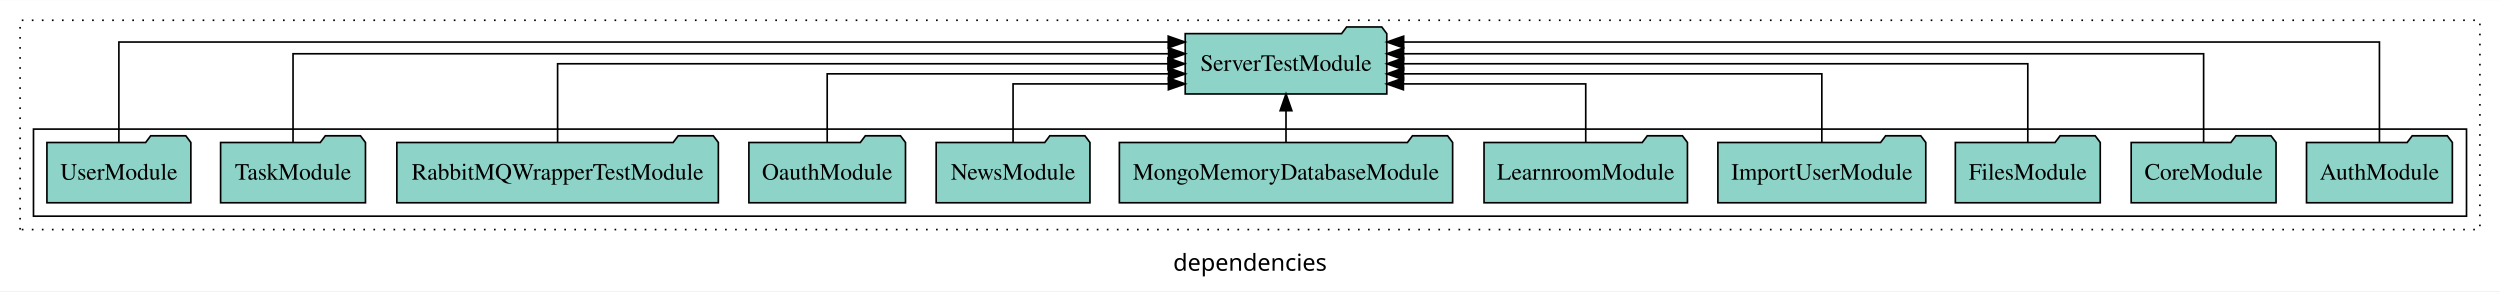
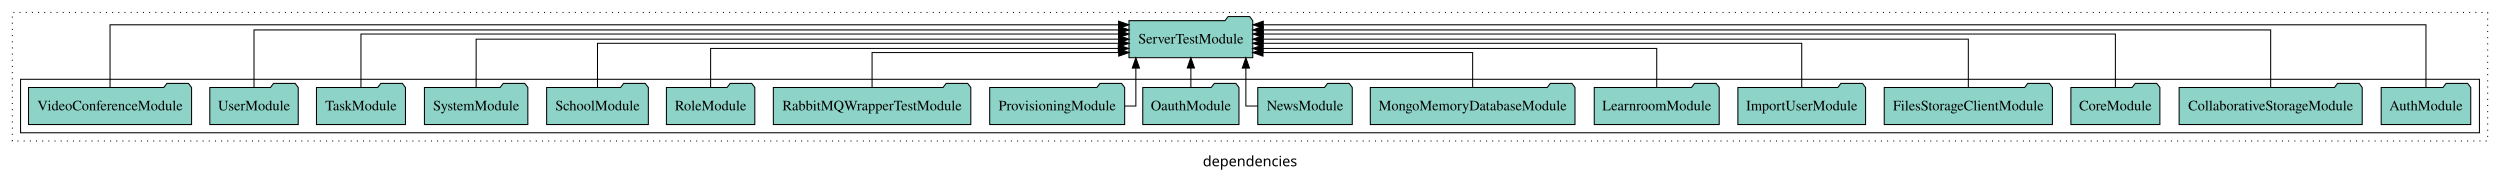
- <svg xmlns="http://www.w3.org/2000/svg" width="1493pt" height="174pt" viewBox="0.00 0.00 1493.00 173.80">
+ <svg xmlns="http://www.w3.org/2000/svg" width="2431pt" height="174pt" viewBox="0.00 0.00 2431.00 173.80">
  <g id="graph0" class="graph" transform="scale(1 1) rotate(0) translate(4 169.8)">
-     <polygon fill="white" stroke="transparent" points="-4,4 -4,-169.8 1489,-169.8 1489,4 -4,4" />
-     <text text-anchor="middle" x="742.5" y="-8.2" font-family="sans-serif" font-size="14.00">dependencies</text>
+     <polygon fill="white" stroke="transparent" points="-4,4 -4,-169.8 2427,-169.8 2427,4 -4,4" />
+     <text text-anchor="middle" x="1211.5" y="-8.2" font-family="sans-serif" font-size="14.00">dependencies</text>
    <g id="clust1" class="cluster">
-       <polygon fill="none" stroke="black" stroke-dasharray="1,5" points="8,-32.8 8,-157.8 1477,-157.8 1477,-32.8 8,-32.8" />
+       <polygon fill="none" stroke="black" stroke-dasharray="1,5" points="8,-32.8 8,-157.8 2415,-157.8 2415,-32.8 8,-32.8" />
    </g>
    <g id="clust3" class="cluster">
-       <polygon fill="none" stroke="black" points="16,-40.8 16,-92.8 1469,-92.8 1469,-40.8 16,-40.8" />
+       <polygon fill="none" stroke="black" points="16,-40.8 16,-92.8 2407,-92.8 2407,-40.8 16,-40.8" />
    </g>
    <g id="node1" class="node">
-       <polygon fill="#8dd3c7" stroke="black" points="1460.55,-84.8 1457.55,-88.8 1436.55,-88.8 1433.55,-84.8 1373.45,-84.8 1373.45,-48.8 1460.55,-48.8 1460.55,-84.8" />
-       <text text-anchor="middle" x="1417" y="-62.6" font-family="Times,serif" font-size="14.00">AuthModule</text>
+       <polygon fill="#8dd3c7" stroke="black" points="2398.55,-84.8 2395.55,-88.8 2374.55,-88.8 2371.55,-84.8 2311.45,-84.8 2311.45,-48.8 2398.55,-48.8 2398.55,-84.8" />
+       <text text-anchor="middle" x="2355" y="-62.6" font-family="Times,serif" font-size="14.00">AuthModule</text>
+     </g>
+     <g id="node18" class="node">
+       <polygon fill="#8dd3c7" stroke="black" points="1214.19,-149.8 1211.19,-153.8 1190.19,-153.8 1187.19,-149.8 1093.81,-149.8 1093.81,-113.8 1214.19,-113.8 1214.19,-149.8" />
+       <text text-anchor="middle" x="1154" y="-127.6" font-family="Times,serif" font-size="14.00">ServerTestModule</text>
+     </g>
+     <g id="edge1" class="edge">
+       <path fill="none" stroke="black" d="M2355,-85.12C2355,-108.46 2355,-145.8 2355,-145.8 2355,-145.8 1224.38,-145.8 1224.38,-145.8" />
+       <polygon fill="black" stroke="black" points="1224.38,-142.3 1214.38,-145.8 1224.38,-149.3 1224.38,-142.3" />
+     </g>
+     <g id="node2" class="node">
+       <polygon fill="#8dd3c7" stroke="black" points="2293.02,-84.8 2290.02,-88.8 2269.02,-88.8 2266.02,-84.8 2114.98,-84.8 2114.98,-48.8 2293.02,-48.8 2293.02,-84.8" />
+       <text text-anchor="middle" x="2204" y="-62.6" font-family="Times,serif" font-size="14.00">CollaborativeStorageModule</text>
+     </g>
+     <g id="edge2" class="edge">
+       <path fill="none" stroke="black" d="M2204,-85.09C2204,-107.01 2204,-140.8 2204,-140.8 2204,-140.8 1224.22,-140.8 1224.22,-140.8" />
+       <polygon fill="black" stroke="black" points="1224.22,-137.3 1214.22,-140.8 1224.22,-144.3 1224.22,-137.3" />
+     </g>
+     <g id="node3" class="node">
+       <polygon fill="#8dd3c7" stroke="black" points="2096.27,-84.8 2093.27,-88.8 2072.27,-88.8 2069.27,-84.8 2009.73,-84.8 2009.73,-48.8 2096.27,-48.8 2096.27,-84.8" />
+       <text text-anchor="middle" x="2053" y="-62.6" font-family="Times,serif" font-size="14.00">CoreModule</text>
+     </g>
+     <g id="edge3" class="edge">
+       <path fill="none" stroke="black" d="M2053,-84.83C2053,-105.57 2053,-136.8 2053,-136.8 2053,-136.8 1224.38,-136.8 1224.38,-136.8" />
+       <polygon fill="black" stroke="black" points="1224.38,-133.3 1214.38,-136.8 1224.38,-140.3 1224.38,-133.3" />
+     </g>
+     <g id="node4" class="node">
+       <polygon fill="#8dd3c7" stroke="black" points="1991.77,-84.8 1988.77,-88.8 1967.77,-88.8 1964.77,-84.8 1828.23,-84.8 1828.23,-48.8 1991.77,-48.8 1991.77,-84.8" />
+       <text text-anchor="middle" x="1910" y="-62.6" font-family="Times,serif" font-size="14.00">FilesStorageClientModule</text>
+     </g>
+     <g id="edge4" class="edge">
+       <path fill="none" stroke="black" d="M1910,-84.91C1910,-104.14 1910,-131.8 1910,-131.8 1910,-131.8 1224.27,-131.8 1224.27,-131.8" />
+       <polygon fill="black" stroke="black" points="1224.27,-128.3 1214.27,-131.8 1224.27,-135.3 1224.27,-128.3" />
+     </g>
+     <g id="node5" class="node">
+       <polygon fill="#8dd3c7" stroke="black" points="1810.09,-84.8 1807.09,-88.8 1786.09,-88.8 1783.09,-84.8 1685.91,-84.8 1685.91,-48.8 1810.09,-48.8 1810.09,-84.8" />
+       <text text-anchor="middle" x="1748" y="-62.6" font-family="Times,serif" font-size="14.00">ImportUserModule</text>
+     </g>
+     <g id="edge5" class="edge">
+       <path fill="none" stroke="black" d="M1748,-85.1C1748,-103.07 1748,-127.8 1748,-127.8 1748,-127.8 1224.22,-127.8 1224.22,-127.8" />
+       <polygon fill="black" stroke="black" points="1224.22,-124.3 1214.22,-127.8 1224.22,-131.3 1224.22,-124.3" />
+     </g>
+     <g id="node6" class="node">
+       <polygon fill="#8dd3c7" stroke="black" points="1667.75,-84.8 1664.75,-88.8 1643.75,-88.8 1640.75,-84.8 1546.25,-84.8 1546.25,-48.8 1667.75,-48.8 1667.75,-84.8" />
+       <text text-anchor="middle" x="1607" y="-62.6" font-family="Times,serif" font-size="14.00">LearnroomModule</text>
+     </g>
+     <g id="edge6" class="edge">
+       <path fill="none" stroke="black" d="M1607,-84.83C1607,-101.2 1607,-122.8 1607,-122.8 1607,-122.8 1224.15,-122.8 1224.15,-122.8" />
+       <polygon fill="black" stroke="black" points="1224.15,-119.3 1214.15,-122.8 1224.15,-126.3 1224.15,-119.3" />
+     </g>
+     <g id="node7" class="node">
+       <polygon fill="#8dd3c7" stroke="black" points="1527.52,-84.8 1524.52,-88.8 1503.52,-88.8 1500.52,-84.8 1328.48,-84.8 1328.48,-48.8 1527.52,-48.8 1527.52,-84.8" />
+       <text text-anchor="middle" x="1428" y="-62.6" font-family="Times,serif" font-size="14.00">MongoMemoryDatabaseModule</text>
+     </g>
+     <g id="edge7" class="edge">
+       <path fill="none" stroke="black" d="M1428,-84.99C1428,-99.98 1428,-118.8 1428,-118.8 1428,-118.8 1224.13,-118.8 1224.13,-118.8" />
+       <polygon fill="black" stroke="black" points="1224.13,-115.3 1214.13,-118.8 1224.13,-122.3 1224.13,-115.3" />
+     </g>
+     <g id="node8" class="node">
+       <polygon fill="#8dd3c7" stroke="black" points="1310.94,-84.8 1307.94,-88.8 1286.94,-88.8 1283.94,-84.8 1219.06,-84.8 1219.06,-48.8 1310.94,-48.8 1310.94,-84.8" />
+       <text text-anchor="middle" x="1265" y="-62.6" font-family="Times,serif" font-size="14.00">NewsModule</text>
+     </g>
+     <g id="edge8" class="edge">
+       <path fill="none" stroke="black" d="M1219.13,-66.8C1212.3,-66.8 1207.49,-66.8 1207.49,-66.8 1207.49,-66.8 1207.49,-103.69 1207.49,-103.69" />
+       <polygon fill="black" stroke="black" points="1203.99,-103.69 1207.49,-113.69 1210.99,-103.69 1203.99,-103.69" />
+     </g>
+     <g id="node9" class="node">
+       <polygon fill="#8dd3c7" stroke="black" points="1200.77,-84.8 1197.77,-88.8 1176.77,-88.8 1173.77,-84.8 1107.23,-84.8 1107.23,-48.8 1200.77,-48.8 1200.77,-84.8" />
+       <text text-anchor="middle" x="1154" y="-62.6" font-family="Times,serif" font-size="14.00">OauthModule</text>
+     </g>
+     <g id="edge9" class="edge">
+       <path fill="none" stroke="black" d="M1154,-84.91C1154,-84.91 1154,-103.79 1154,-103.79" />
+       <polygon fill="black" stroke="black" points="1150.5,-103.79 1154,-113.79 1157.5,-103.79 1150.5,-103.79" />
+     </g>
+     <g id="node10" class="node">
+       <polygon fill="#8dd3c7" stroke="black" points="1089.62,-84.8 1086.62,-88.8 1065.62,-88.8 1062.62,-84.8 958.38,-84.8 958.38,-48.8 1089.62,-48.8 1089.62,-84.8" />
+       <text text-anchor="middle" x="1024" y="-62.6" font-family="Times,serif" font-size="14.00">ProvisioningModule</text>
+     </g>
+     <g id="edge10" class="edge">
+       <path fill="none" stroke="black" d="M1089.87,-66.8C1096.31,-66.8 1100.51,-66.8 1100.51,-66.8 1100.51,-66.8 1100.51,-103.69 1100.51,-103.69" />
+       <polygon fill="black" stroke="black" points="1097.01,-103.69 1100.51,-113.69 1104.01,-103.69 1097.01,-103.69" />
+     </g>
+     <g id="node11" class="node">
+       <polygon fill="#8dd3c7" stroke="black" points="940.01,-84.8 937.01,-88.8 916.01,-88.8 913.01,-84.8 747.99,-84.8 747.99,-48.8 940.01,-48.8 940.01,-84.8" />
+       <text text-anchor="middle" x="844" y="-62.6" font-family="Times,serif" font-size="14.00">RabbitMQWrapperTestModule</text>
+     </g>
+     <g id="edge11" class="edge">
+       <path fill="none" stroke="black" d="M844,-84.99C844,-99.98 844,-118.8 844,-118.8 844,-118.8 1083.86,-118.8 1083.86,-118.8" />
+       <polygon fill="black" stroke="black" points="1083.86,-122.3 1093.86,-118.8 1083.86,-115.3 1083.86,-122.3" />
    </g>
    <g id="node12" class="node">
-       <polygon fill="#8dd3c7" stroke="black" points="824.19,-149.8 821.19,-153.8 800.19,-153.8 797.19,-149.8 703.81,-149.8 703.81,-113.8 824.19,-113.8 824.19,-149.8" />
-       <text text-anchor="middle" x="764" y="-127.6" font-family="Times,serif" font-size="14.00">ServerTestModule</text>
+       <polygon fill="#8dd3c7" stroke="black" points="729.99,-84.8 726.99,-88.8 705.99,-88.8 702.99,-84.8 644.01,-84.8 644.01,-48.8 729.99,-48.8 729.99,-84.8" />
+       <text text-anchor="middle" x="687" y="-62.6" font-family="Times,serif" font-size="14.00">RoleModule</text>
    </g>
-     <g id="edge1" class="edge">
-       <path fill="none" stroke="black" d="M1417,-84.89C1417,-107.93 1417,-144.8 1417,-144.8 1417,-144.8 834.26,-144.8 834.26,-144.8" />
-       <polygon fill="black" stroke="black" points="834.26,-141.3 824.26,-144.8 834.26,-148.3 834.26,-141.3" />
+     <g id="edge12" class="edge">
+       <path fill="none" stroke="black" d="M687,-84.83C687,-101.2 687,-122.8 687,-122.8 687,-122.8 1083.43,-122.8 1083.43,-122.8" />
+       <polygon fill="black" stroke="black" points="1083.43,-126.3 1093.43,-122.8 1083.43,-119.3 1083.43,-126.3" />
    </g>
-     <g id="node2" class="node">
-       <polygon fill="#8dd3c7" stroke="black" points="1355.26,-84.8 1352.26,-88.8 1331.26,-88.8 1328.26,-84.8 1268.74,-84.8 1268.74,-48.8 1355.26,-48.8 1355.26,-84.8" />
-       <text text-anchor="middle" x="1312" y="-62.6" font-family="Times,serif" font-size="14.00">CoreModule</text>
+     <g id="node13" class="node">
+       <polygon fill="#8dd3c7" stroke="black" points="626.44,-84.8 623.44,-88.8 602.44,-88.8 599.44,-84.8 527.56,-84.8 527.56,-48.8 626.44,-48.8 626.44,-84.8" />
+       <text text-anchor="middle" x="577" y="-62.6" font-family="Times,serif" font-size="14.00">SchoolModule</text>
    </g>
-     <g id="edge2" class="edge">
-       <path fill="none" stroke="black" d="M1312,-85.08C1312,-106.12 1312,-137.8 1312,-137.8 1312,-137.8 834.21,-137.8 834.21,-137.8" />
-       <polygon fill="black" stroke="black" points="834.21,-134.3 824.21,-137.8 834.21,-141.3 834.21,-134.3" />
+     <g id="edge13" class="edge">
+       <path fill="none" stroke="black" d="M577,-85.1C577,-103.07 577,-127.8 577,-127.8 577,-127.8 1083.88,-127.8 1083.88,-127.8" />
+       <polygon fill="black" stroke="black" points="1083.88,-131.3 1093.88,-127.8 1083.88,-124.3 1083.88,-131.3" />
    </g>
-     <g id="node3" class="node">
-       <polygon fill="#8dd3c7" stroke="black" points="1250.27,-84.8 1247.27,-88.8 1226.27,-88.8 1223.27,-84.8 1163.73,-84.8 1163.73,-48.8 1250.27,-48.8 1250.27,-84.8" />
-       <text text-anchor="middle" x="1207" y="-62.6" font-family="Times,serif" font-size="14.00">FilesModule</text>
+     <g id="node14" class="node">
+       <polygon fill="#8dd3c7" stroke="black" points="509.28,-84.8 506.28,-88.8 485.28,-88.8 482.28,-84.8 408.72,-84.8 408.72,-48.8 509.28,-48.8 509.28,-84.8" />
+       <text text-anchor="middle" x="459" y="-62.6" font-family="Times,serif" font-size="14.00">SystemModule</text>
    </g>
-     <g id="edge3" class="edge">
-       <path fill="none" stroke="black" d="M1207,-84.91C1207,-104.14 1207,-131.8 1207,-131.8 1207,-131.8 834.21,-131.8 834.21,-131.8" />
-       <polygon fill="black" stroke="black" points="834.21,-128.3 824.21,-131.8 834.21,-135.3 834.21,-128.3" />
+     <g id="edge14" class="edge">
+       <path fill="none" stroke="black" d="M459,-84.91C459,-104.14 459,-131.8 459,-131.8 459,-131.8 1083.84,-131.8 1083.84,-131.8" />
+       <polygon fill="black" stroke="black" points="1083.84,-135.3 1093.84,-131.8 1083.84,-128.3 1083.84,-135.3" />
    </g>
-     <g id="node4" class="node">
-       <polygon fill="#8dd3c7" stroke="black" points="1146.08,-84.8 1143.08,-88.8 1122.08,-88.8 1119.08,-84.8 1021.92,-84.8 1021.92,-48.8 1146.08,-48.8 1146.08,-84.8" />
-       <text text-anchor="middle" x="1084" y="-62.6" font-family="Times,serif" font-size="14.00">ImportUserModule</text>
+     <g id="node15" class="node">
+       <polygon fill="#8dd3c7" stroke="black" points="390.27,-84.8 387.27,-88.8 366.27,-88.8 363.27,-84.8 303.73,-84.8 303.73,-48.8 390.27,-48.8 390.27,-84.8" />
+       <text text-anchor="middle" x="347" y="-62.6" font-family="Times,serif" font-size="14.00">TaskModule</text>
    </g>
-     <g id="edge4" class="edge">
-       <path fill="none" stroke="black" d="M1084,-84.82C1084,-102.17 1084,-125.8 1084,-125.8 1084,-125.8 834.19,-125.8 834.19,-125.8" />
-       <polygon fill="black" stroke="black" points="834.19,-122.3 824.19,-125.8 834.19,-129.3 834.19,-122.3" />
+     <g id="edge15" class="edge">
+       <path fill="none" stroke="black" d="M347,-84.83C347,-105.57 347,-136.8 347,-136.8 347,-136.8 1083.67,-136.8 1083.67,-136.8" />
+       <polygon fill="black" stroke="black" points="1083.67,-140.3 1093.67,-136.8 1083.67,-133.3 1083.67,-140.3" />
    </g>
-     <g id="node5" class="node">
-       <polygon fill="#8dd3c7" stroke="black" points="1003.74,-84.8 1000.74,-88.8 979.74,-88.8 976.74,-84.8 882.26,-84.8 882.26,-48.8 1003.74,-48.8 1003.74,-84.8" />
-       <text text-anchor="middle" x="943" y="-62.6" font-family="Times,serif" font-size="14.00">LearnroomModule</text>
+     <g id="node16" class="node">
+       <polygon fill="#8dd3c7" stroke="black" points="285.99,-84.8 282.99,-88.8 261.99,-88.8 258.99,-84.8 200.01,-84.8 200.01,-48.8 285.99,-48.8 285.99,-84.8" />
+       <text text-anchor="middle" x="243" y="-62.6" font-family="Times,serif" font-size="14.00">UserModule</text>
    </g>
-     <g id="edge5" class="edge">
-       <path fill="none" stroke="black" d="M943,-85.04C943,-100.37 943,-119.8 943,-119.8 943,-119.8 834.1,-119.8 834.1,-119.8" />
-       <polygon fill="black" stroke="black" points="834.1,-116.3 824.1,-119.8 834.1,-123.3 834.1,-116.3" />
+     <g id="edge16" class="edge">
+       <path fill="none" stroke="black" d="M243,-85.09C243,-107.01 243,-140.8 243,-140.8 243,-140.8 1083.87,-140.8 1083.87,-140.8" />
+       <polygon fill="black" stroke="black" points="1083.87,-144.3 1093.87,-140.8 1083.87,-137.3 1083.87,-144.3" />
    </g>
-     <g id="node6" class="node">
-       <polygon fill="#8dd3c7" stroke="black" points="863.51,-84.8 860.51,-88.8 839.51,-88.8 836.51,-84.8 664.49,-84.8 664.49,-48.8 863.51,-48.8 863.51,-84.8" />
-       <text text-anchor="middle" x="764" y="-62.6" font-family="Times,serif" font-size="14.00">MongoMemoryDatabaseModule</text>
+     <g id="node17" class="node">
+       <polygon fill="#8dd3c7" stroke="black" points="182.28,-84.8 179.28,-88.8 158.28,-88.8 155.28,-84.8 23.72,-84.8 23.72,-48.8 182.28,-48.8 182.28,-84.8" />
+       <text text-anchor="middle" x="103" y="-62.6" font-family="Times,serif" font-size="14.00">VideoConferenceModule</text>
    </g>
-     <g id="edge6" class="edge">
-       <path fill="none" stroke="black" d="M764,-84.91C764,-84.91 764,-103.79 764,-103.79" />
-       <polygon fill="black" stroke="black" points="760.5,-103.79 764,-113.79 767.5,-103.79 760.5,-103.79" />
-     </g>
-     <g id="node7" class="node">
-       <polygon fill="#8dd3c7" stroke="black" points="646.92,-84.8 643.92,-88.8 622.92,-88.8 619.92,-84.8 555.08,-84.8 555.08,-48.8 646.92,-48.8 646.92,-84.8" />
-       <text text-anchor="middle" x="601" y="-62.6" font-family="Times,serif" font-size="14.00">NewsModule</text>
-     </g>
-     <g id="edge7" class="edge">
-       <path fill="none" stroke="black" d="M601,-85.04C601,-100.37 601,-119.8 601,-119.8 601,-119.8 693.77,-119.8 693.77,-119.8" />
-       <polygon fill="black" stroke="black" points="693.77,-123.3 703.77,-119.8 693.77,-116.3 693.77,-123.3" />
-     </g>
-     <g id="node8" class="node">
-       <polygon fill="#8dd3c7" stroke="black" points="536.76,-84.8 533.76,-88.8 512.76,-88.8 509.76,-84.8 443.24,-84.8 443.24,-48.8 536.76,-48.8 536.76,-84.8" />
-       <text text-anchor="middle" x="490" y="-62.6" font-family="Times,serif" font-size="14.00">OauthModule</text>
-     </g>
-     <g id="edge8" class="edge">
-       <path fill="none" stroke="black" d="M490,-84.82C490,-102.17 490,-125.8 490,-125.8 490,-125.8 693.87,-125.8 693.87,-125.8" />
-       <polygon fill="black" stroke="black" points="693.87,-129.3 703.87,-125.8 693.87,-122.3 693.87,-129.3" />
-     </g>
-     <g id="node9" class="node">
-       <polygon fill="#8dd3c7" stroke="black" points="425,-84.8 422,-88.8 401,-88.8 398,-84.8 233,-84.8 233,-48.8 425,-48.8 425,-84.8" />
-       <text text-anchor="middle" x="329" y="-62.6" font-family="Times,serif" font-size="14.00">RabbitMQWrapperTestModule</text>
-     </g>
-     <g id="edge9" class="edge">
-       <path fill="none" stroke="black" d="M329,-84.91C329,-104.14 329,-131.8 329,-131.8 329,-131.8 693.52,-131.8 693.52,-131.8" />
-       <polygon fill="black" stroke="black" points="693.52,-135.3 703.52,-131.8 693.52,-128.3 693.52,-135.3" />
-     </g>
-     <g id="node10" class="node">
-       <polygon fill="#8dd3c7" stroke="black" points="214.26,-84.8 211.26,-88.8 190.26,-88.8 187.26,-84.8 127.74,-84.8 127.74,-48.8 214.26,-48.8 214.26,-84.8" />
-       <text text-anchor="middle" x="171" y="-62.6" font-family="Times,serif" font-size="14.00">TaskModule</text>
-     </g>
-     <g id="edge10" class="edge">
-       <path fill="none" stroke="black" d="M171,-85.08C171,-106.12 171,-137.8 171,-137.8 171,-137.8 693.88,-137.8 693.88,-137.8" />
-       <polygon fill="black" stroke="black" points="693.88,-141.3 703.88,-137.8 693.88,-134.3 693.88,-141.3" />
-     </g>
-     <g id="node11" class="node">
-       <polygon fill="#8dd3c7" stroke="black" points="109.98,-84.8 106.98,-88.8 85.98,-88.8 82.98,-84.8 24.02,-84.8 24.02,-48.8 109.98,-48.8 109.98,-84.8" />
-       <text text-anchor="middle" x="67" y="-62.6" font-family="Times,serif" font-size="14.00">UserModule</text>
-     </g>
-     <g id="edge11" class="edge">
-       <path fill="none" stroke="black" d="M67,-84.89C67,-107.93 67,-144.8 67,-144.8 67,-144.8 693.67,-144.8 693.67,-144.8" />
-       <polygon fill="black" stroke="black" points="693.67,-148.3 703.67,-144.8 693.67,-141.3 693.67,-148.3" />
+     <g id="edge17" class="edge">
+       <path fill="none" stroke="black" d="M103,-85.12C103,-108.46 103,-145.8 103,-145.8 103,-145.8 1083.72,-145.8 1083.72,-145.8" />
+       <polygon fill="black" stroke="black" points="1083.72,-149.3 1093.72,-145.8 1083.72,-142.3 1083.72,-149.3" />
    </g>
  </g>
</svg>
